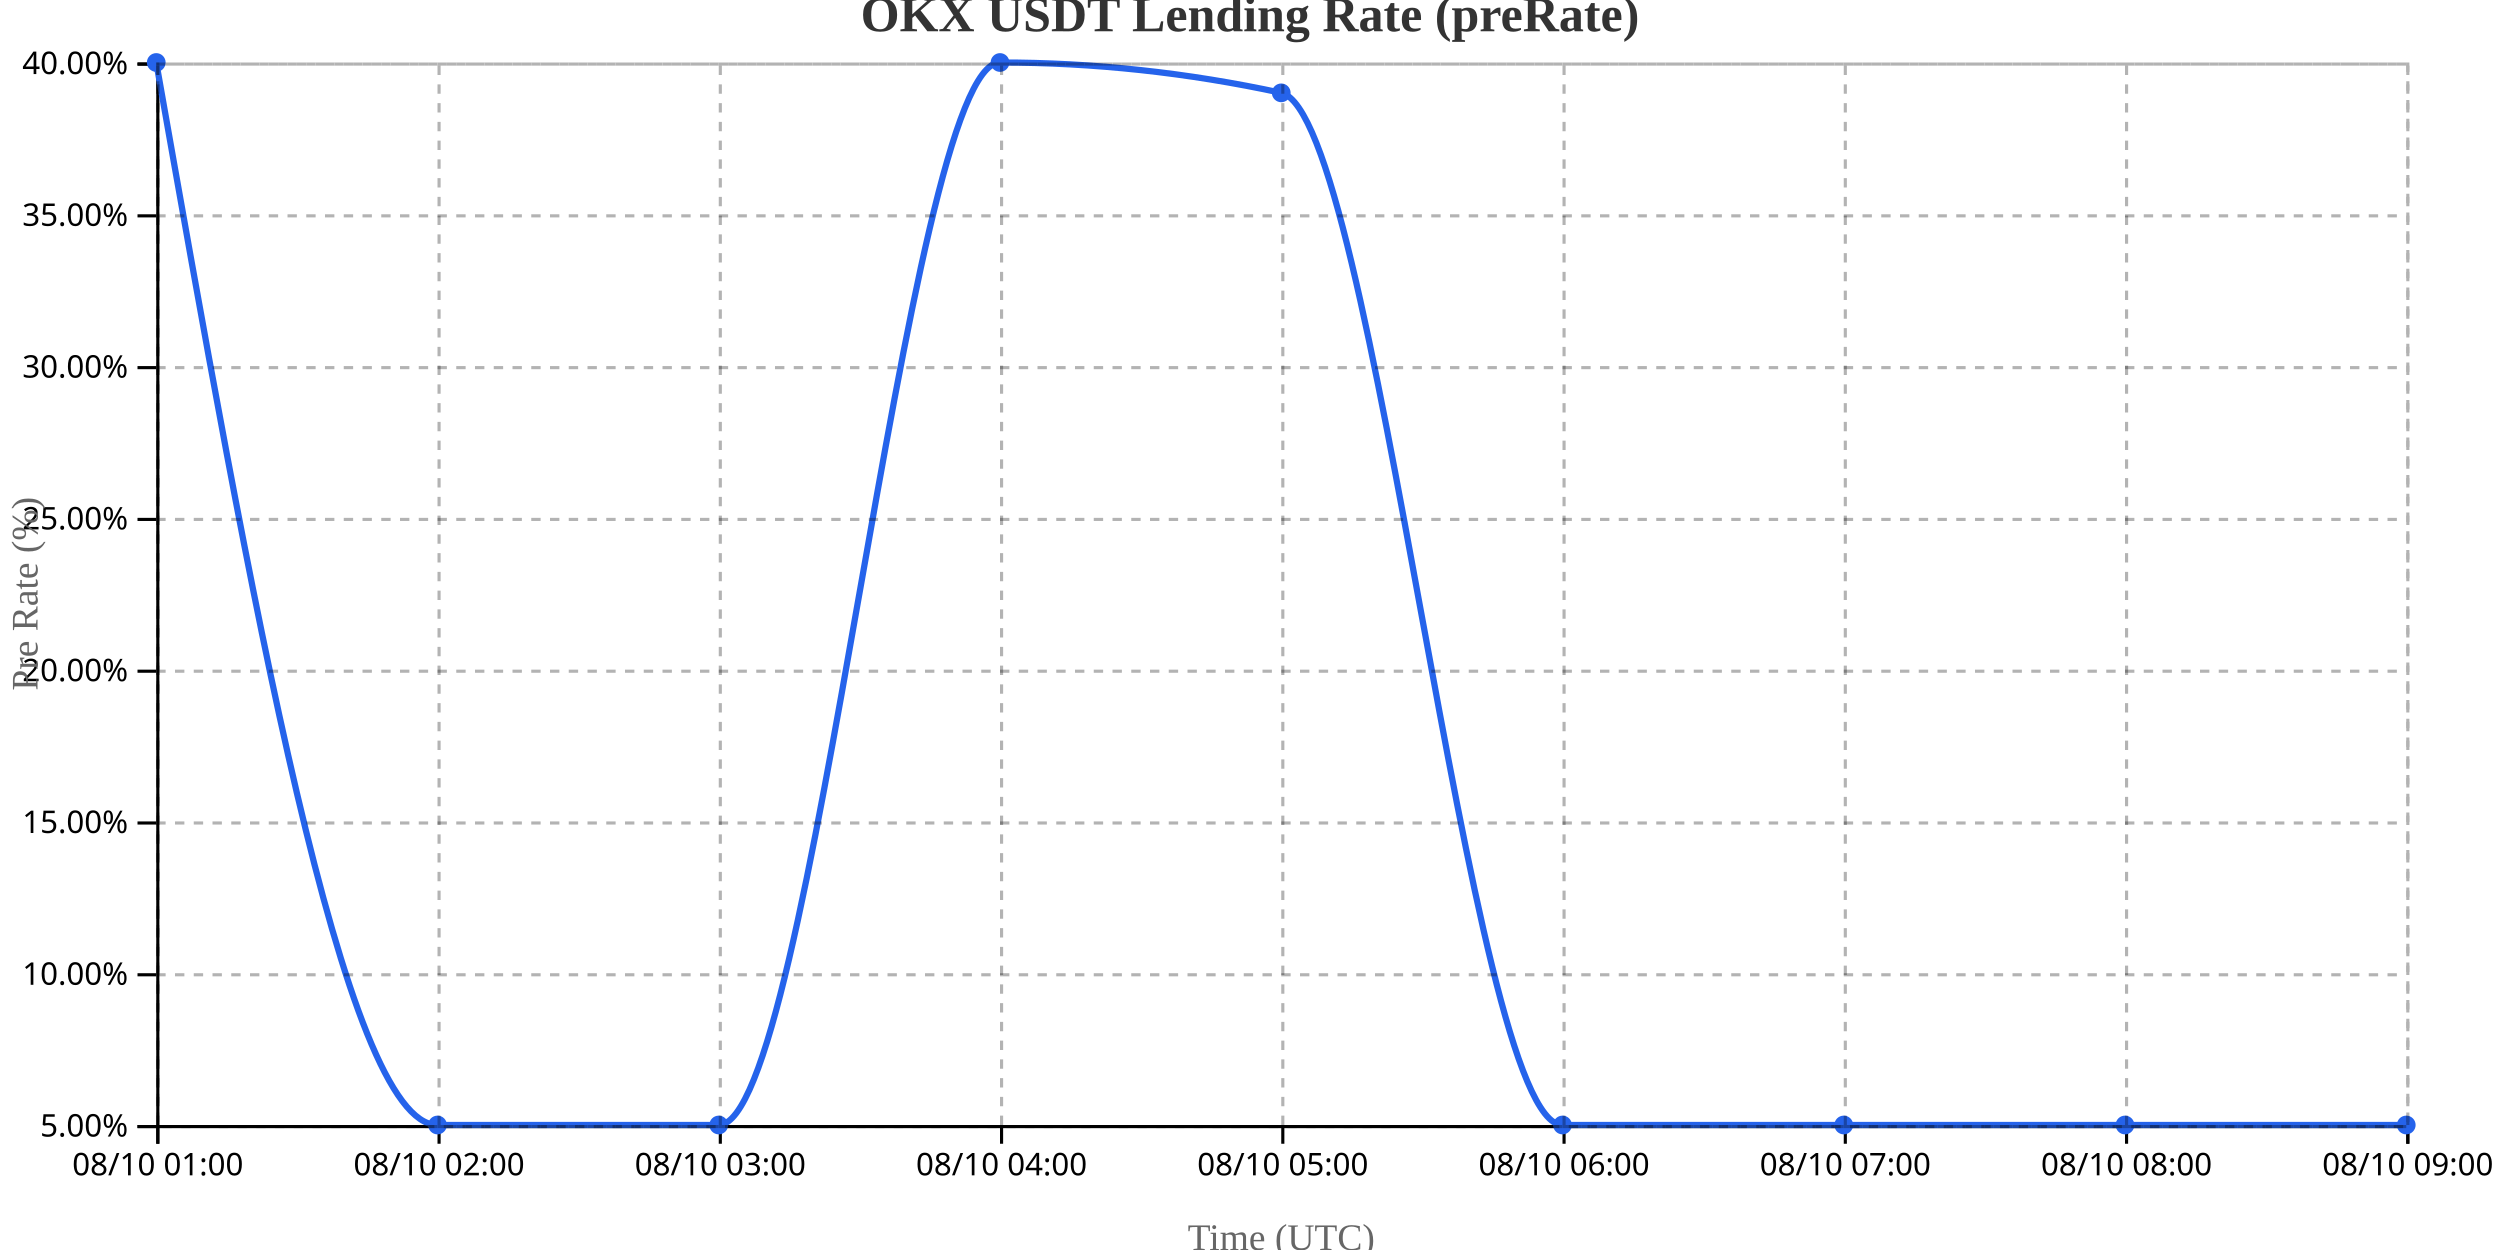
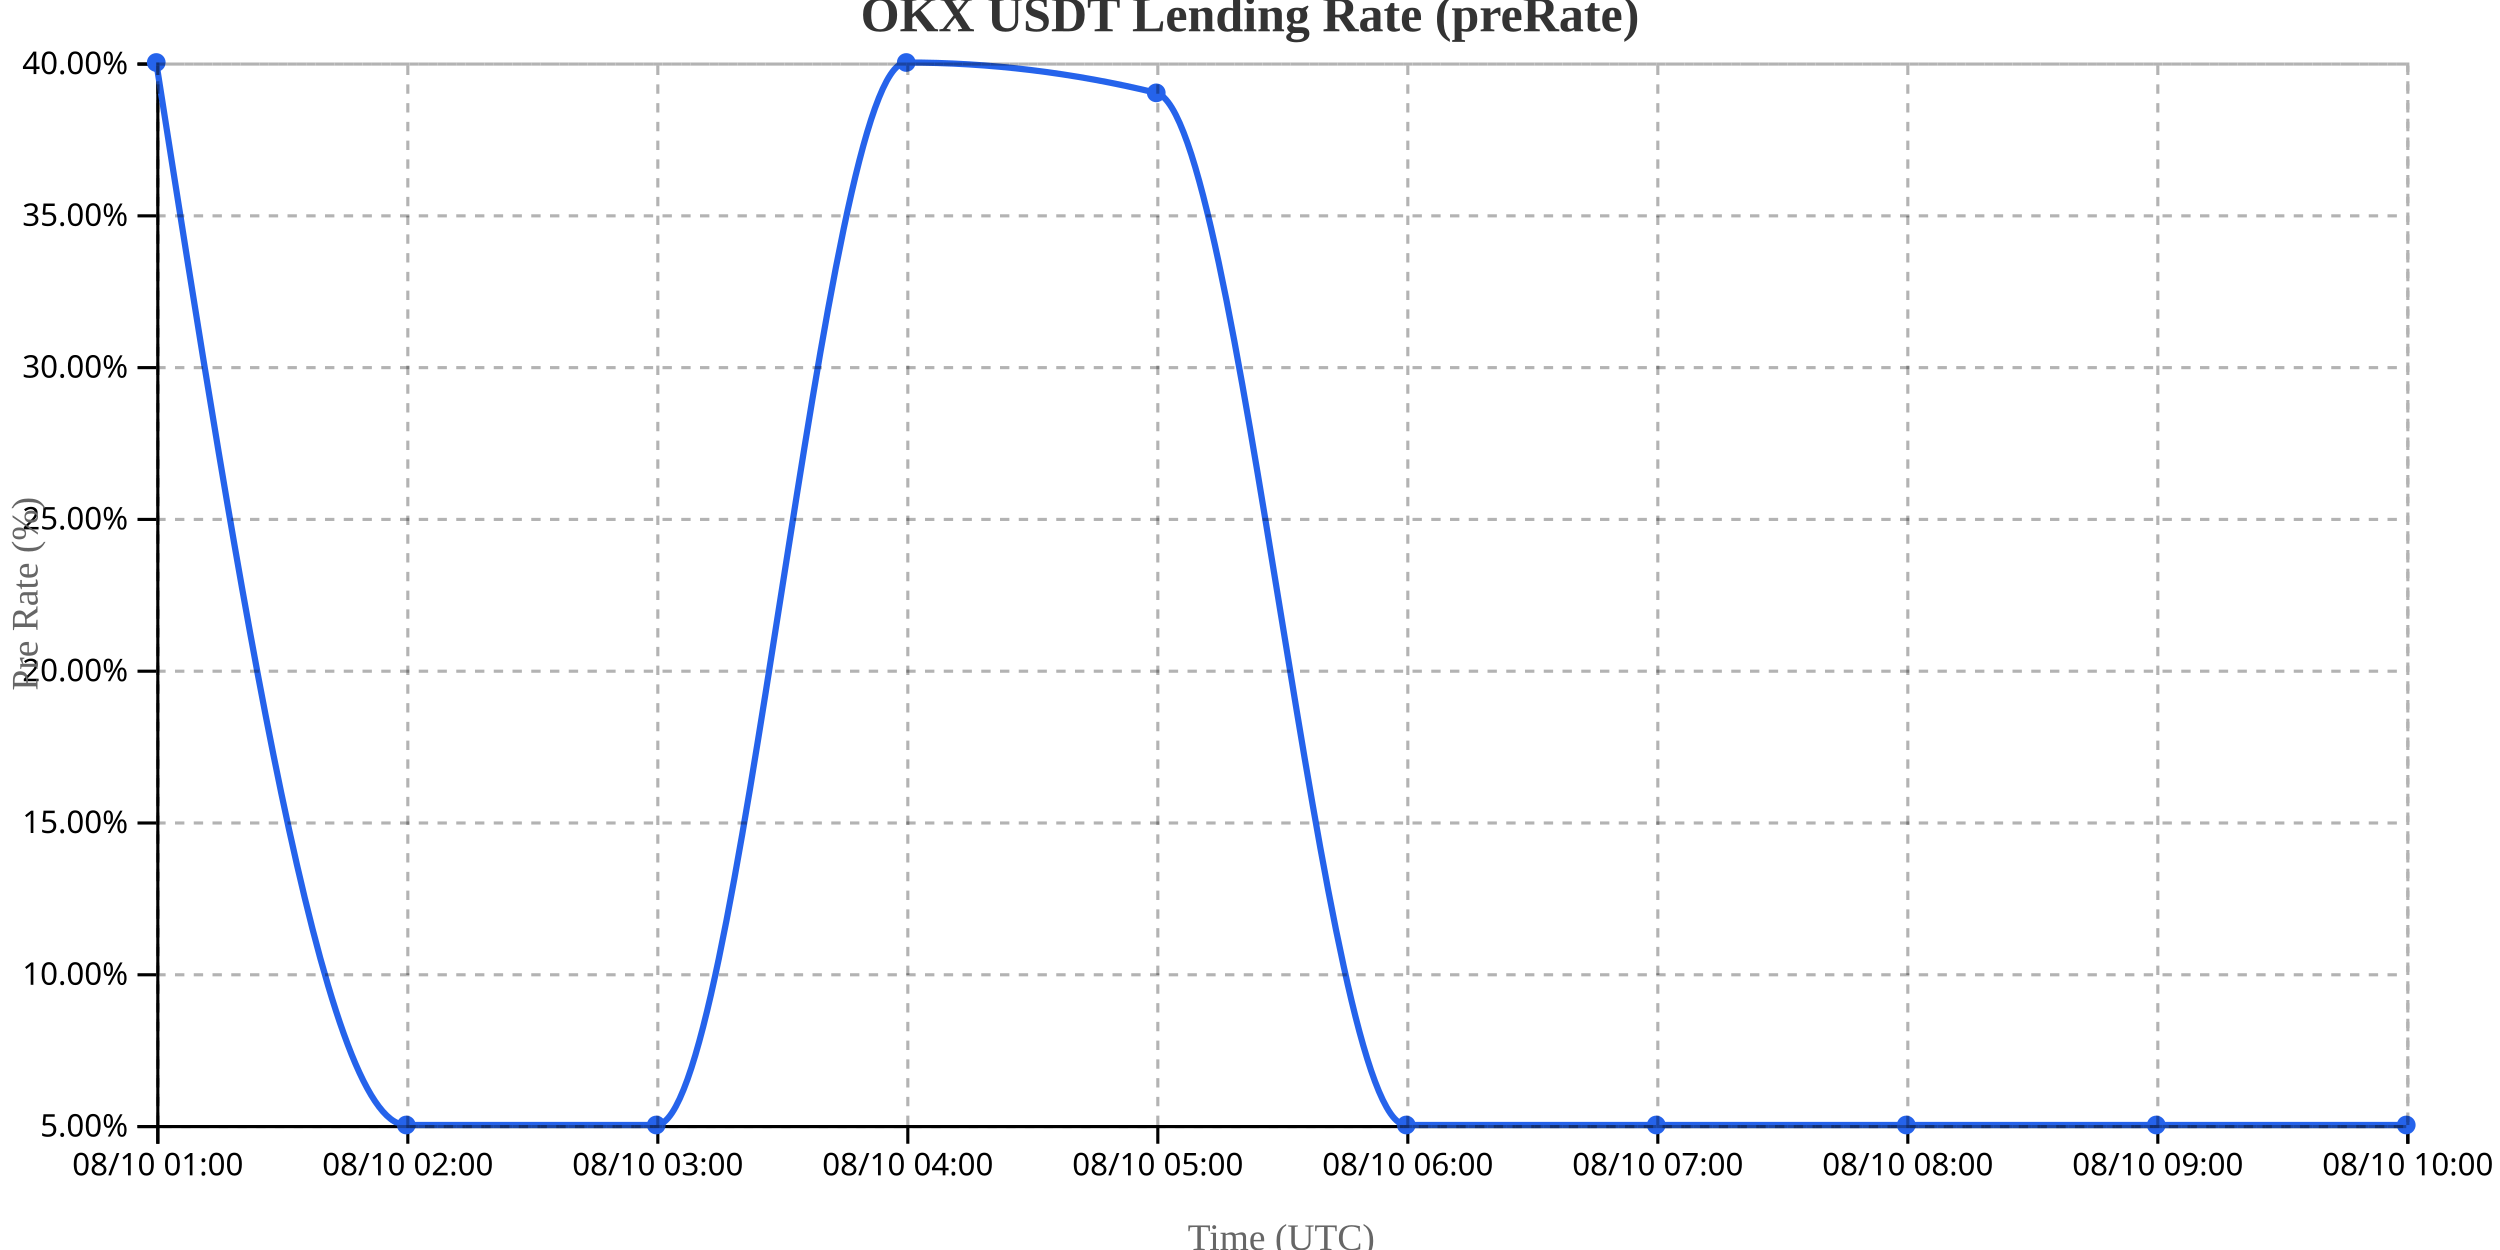
<svg xmlns="http://www.w3.org/2000/svg" width="800" height="400">
  <g transform="translate(50,20)">
    <g transform="translate(0,340)" fill="none" font-size="10" font-family="sans-serif" text-anchor="middle">
      <path class="domain" stroke="currentColor" d="M0.5,6V0.5H720.5V6" />
      <g class="tick" opacity="1" transform="translate(0.5,0)">
        <line stroke="currentColor" y2="6" />
        <text fill="currentColor" y="9" dy="0.71em">08/10 01:00</text>
      </g>
-       <g class="tick" opacity="1" transform="translate(90.5,0)">
+       <g class="tick" opacity="1" transform="translate(80.5,0)">
        <line stroke="currentColor" y2="6" />
        <text fill="currentColor" y="9" dy="0.71em">08/10 02:00</text>
      </g>
-       <g class="tick" opacity="1" transform="translate(180.5,0)">
+       <g class="tick" opacity="1" transform="translate(160.5,0)">
        <line stroke="currentColor" y2="6" />
        <text fill="currentColor" y="9" dy="0.71em">08/10 03:00</text>
      </g>
-       <g class="tick" opacity="1" transform="translate(270.5,0)">
+       <g class="tick" opacity="1" transform="translate(240.5,0)">
        <line stroke="currentColor" y2="6" />
        <text fill="currentColor" y="9" dy="0.71em">08/10 04:00</text>
      </g>
-       <g class="tick" opacity="1" transform="translate(360.5,0)">
+       <g class="tick" opacity="1" transform="translate(320.5,0)">
        <line stroke="currentColor" y2="6" />
        <text fill="currentColor" y="9" dy="0.71em">08/10 05:00</text>
      </g>
-       <g class="tick" opacity="1" transform="translate(450.5,0)">
+       <g class="tick" opacity="1" transform="translate(400.5,0)">
        <line stroke="currentColor" y2="6" />
        <text fill="currentColor" y="9" dy="0.71em">08/10 06:00</text>
      </g>
-       <g class="tick" opacity="1" transform="translate(540.5,0)">
+       <g class="tick" opacity="1" transform="translate(480.5,0)">
        <line stroke="currentColor" y2="6" />
        <text fill="currentColor" y="9" dy="0.71em">08/10 07:00</text>
      </g>
-       <g class="tick" opacity="1" transform="translate(630.5,0)">
+       <g class="tick" opacity="1" transform="translate(560.5,0)">
        <line stroke="currentColor" y2="6" />
        <text fill="currentColor" y="9" dy="0.71em">08/10 08:00</text>
      </g>
+       <g class="tick" opacity="1" transform="translate(640.5,0)">
+         <line stroke="currentColor" y2="6" />
+         <text fill="currentColor" y="9" dy="0.71em">08/10 09:00</text>
+       </g>
      <g class="tick" opacity="1" transform="translate(720.5,0)">
        <line stroke="currentColor" y2="6" />
-         <text fill="currentColor" y="9" dy="0.71em">08/10 09:00</text>
+         <text fill="currentColor" y="9" dy="0.71em">08/10 10:00</text>
      </g>
    </g>
    <g fill="none" font-size="10" font-family="sans-serif" text-anchor="end">
      <path class="domain" stroke="currentColor" d="M-6,340.5H0.5V0.5H-6" />
      <g class="tick" opacity="1" transform="translate(0,340.5)">
        <line stroke="currentColor" x2="-6" />
        <text fill="currentColor" x="-9" dy="0.32em">5.00%</text>
      </g>
      <g class="tick" opacity="1" transform="translate(0,291.9286)">
        <line stroke="currentColor" x2="-6" />
        <text fill="currentColor" x="-9" dy="0.32em">10.00%</text>
      </g>
      <g class="tick" opacity="1" transform="translate(0,243.3571)">
        <line stroke="currentColor" x2="-6" />
        <text fill="currentColor" x="-9" dy="0.32em">15.00%</text>
      </g>
      <g class="tick" opacity="1" transform="translate(0,194.7857)">
        <line stroke="currentColor" x2="-6" />
        <text fill="currentColor" x="-9" dy="0.32em">20.00%</text>
      </g>
      <g class="tick" opacity="1" transform="translate(0,146.2143)">
        <line stroke="currentColor" x2="-6" />
        <text fill="currentColor" x="-9" dy="0.32em">25.00%</text>
      </g>
      <g class="tick" opacity="1" transform="translate(0,97.64286)">
        <line stroke="currentColor" x2="-6" />
        <text fill="currentColor" x="-9" dy="0.32em">30.00%</text>
      </g>
      <g class="tick" opacity="1" transform="translate(0,49.07143)">
        <line stroke="currentColor" x2="-6" />
        <text fill="currentColor" x="-9" dy="0.32em">35.00%</text>
      </g>
      <g class="tick" opacity="1" transform="translate(0,0.5)">
        <line stroke="currentColor" x2="-6" />
        <text fill="currentColor" x="-9" dy="0.32em">40.00%</text>
      </g>
    </g>
    <text transform="rotate(-90)" y="-50" x="-170" dy="1em" style="text-anchor: middle; font-size: 12px; fill: #666;">Pre Rate (%)</text>
    <text transform="translate(360, 380)" style="text-anchor: middle; font-size: 12px; fill: #666;">Time (UTC)</text>
-     <path fill="none" stroke="#2563eb" stroke-width="2" d="M0,0C30,170,60,340,90,340C120,340,150,340,180,340C210,340,240,0,270,0C300,0,330,3.238,360,9.714C390,16.19,420,340,450,340C480,340,510,340,540,340C570,340,600,340,630,340C660,340,690,340,720,340" />
+     <path fill="none" stroke="#2563eb" stroke-width="2" d="M0,0C26.667,170,53.333,340,80,340C106.667,340,133.333,340,160,340C186.667,340,213.333,0,240,0C266.667,0,293.333,3.238,320,9.714C346.667,16.19,373.333,340,400,340C426.667,340,453.333,340,480,340C506.667,340,533.333,340,560,340C586.667,340,613.333,340,640,340C666.667,340,693.333,340,720,340" />
    <circle class="dot" cx="0" cy="0" r="3" fill="#2563eb" />
-     <circle class="dot" cx="90" cy="340" r="3" fill="#2563eb" />
-     <circle class="dot" cx="180" cy="340" r="3" fill="#2563eb" />
-     <circle class="dot" cx="270" cy="0" r="3" fill="#2563eb" />
-     <circle class="dot" cx="360" cy="9.714" r="3" fill="#2563eb" />
-     <circle class="dot" cx="450" cy="340" r="3" fill="#2563eb" />
-     <circle class="dot" cx="540" cy="340" r="3" fill="#2563eb" />
-     <circle class="dot" cx="630" cy="340" r="3" fill="#2563eb" />
+     <circle class="dot" cx="80" cy="340" r="3" fill="#2563eb" />
+     <circle class="dot" cx="160" cy="340" r="3" fill="#2563eb" />
+     <circle class="dot" cx="240" cy="0" r="3" fill="#2563eb" />
+     <circle class="dot" cx="320" cy="9.714" r="3" fill="#2563eb" />
+     <circle class="dot" cx="400" cy="340" r="3" fill="#2563eb" />
+     <circle class="dot" cx="480" cy="340" r="3" fill="#2563eb" />
+     <circle class="dot" cx="560" cy="340" r="3" fill="#2563eb" />
+     <circle class="dot" cx="640" cy="340" r="3" fill="#2563eb" />
    <circle class="dot" cx="720" cy="340" r="3" fill="#2563eb" />
    <g class="grid" transform="translate(0,340)" fill="none" font-size="10" font-family="sans-serif" text-anchor="middle" style="stroke-dasharray: 3,3; opacity: 0.3;">
      <path class="domain" stroke="currentColor" d="M0.5,-340V0.5H720.5V-340" />
      <g class="tick" opacity="1" transform="translate(0.5,0)">
        <line stroke="currentColor" y2="-340" />
        <text fill="currentColor" y="3" dy="0.71em" />
      </g>
-       <g class="tick" opacity="1" transform="translate(90.5,0)">
+       <g class="tick" opacity="1" transform="translate(80.5,0)">
        <line stroke="currentColor" y2="-340" />
        <text fill="currentColor" y="3" dy="0.71em" />
      </g>
-       <g class="tick" opacity="1" transform="translate(180.5,0)">
+       <g class="tick" opacity="1" transform="translate(160.5,0)">
        <line stroke="currentColor" y2="-340" />
        <text fill="currentColor" y="3" dy="0.71em" />
      </g>
-       <g class="tick" opacity="1" transform="translate(270.5,0)">
+       <g class="tick" opacity="1" transform="translate(240.5,0)">
        <line stroke="currentColor" y2="-340" />
        <text fill="currentColor" y="3" dy="0.71em" />
      </g>
-       <g class="tick" opacity="1" transform="translate(360.5,0)">
+       <g class="tick" opacity="1" transform="translate(320.5,0)">
        <line stroke="currentColor" y2="-340" />
        <text fill="currentColor" y="3" dy="0.71em" />
      </g>
-       <g class="tick" opacity="1" transform="translate(450.5,0)">
+       <g class="tick" opacity="1" transform="translate(400.5,0)">
        <line stroke="currentColor" y2="-340" />
        <text fill="currentColor" y="3" dy="0.71em" />
      </g>
-       <g class="tick" opacity="1" transform="translate(540.5,0)">
+       <g class="tick" opacity="1" transform="translate(480.5,0)">
        <line stroke="currentColor" y2="-340" />
        <text fill="currentColor" y="3" dy="0.71em" />
      </g>
-       <g class="tick" opacity="1" transform="translate(630.5,0)">
+       <g class="tick" opacity="1" transform="translate(560.5,0)">
+         <line stroke="currentColor" y2="-340" />
+         <text fill="currentColor" y="3" dy="0.71em" />
+       </g>
+       <g class="tick" opacity="1" transform="translate(640.5,0)">
        <line stroke="currentColor" y2="-340" />
        <text fill="currentColor" y="3" dy="0.71em" />
      </g>
      <g class="tick" opacity="1" transform="translate(720.5,0)">
        <line stroke="currentColor" y2="-340" />
        <text fill="currentColor" y="3" dy="0.71em" />
      </g>
    </g>
    <g class="grid" fill="none" font-size="10" font-family="sans-serif" text-anchor="end" style="stroke-dasharray: 3,3; opacity: 0.3;">
      <path class="domain" stroke="currentColor" d="M720,340.5H0.5V0.5H720" />
      <g class="tick" opacity="1" transform="translate(0,340.5)">
        <line stroke="currentColor" x2="720" />
        <text fill="currentColor" x="-3" dy="0.32em" />
      </g>
      <g class="tick" opacity="1" transform="translate(0,291.9286)">
        <line stroke="currentColor" x2="720" />
        <text fill="currentColor" x="-3" dy="0.32em" />
      </g>
      <g class="tick" opacity="1" transform="translate(0,243.3571)">
        <line stroke="currentColor" x2="720" />
        <text fill="currentColor" x="-3" dy="0.32em" />
      </g>
      <g class="tick" opacity="1" transform="translate(0,194.7857)">
        <line stroke="currentColor" x2="720" />
        <text fill="currentColor" x="-3" dy="0.32em" />
      </g>
      <g class="tick" opacity="1" transform="translate(0,146.2143)">
        <line stroke="currentColor" x2="720" />
        <text fill="currentColor" x="-3" dy="0.32em" />
      </g>
      <g class="tick" opacity="1" transform="translate(0,97.64286)">
        <line stroke="currentColor" x2="720" />
        <text fill="currentColor" x="-3" dy="0.32em" />
      </g>
      <g class="tick" opacity="1" transform="translate(0,49.07143)">
        <line stroke="currentColor" x2="720" />
        <text fill="currentColor" x="-3" dy="0.32em" />
      </g>
      <g class="tick" opacity="1" transform="translate(0,0.5)">
        <line stroke="currentColor" x2="720" />
        <text fill="currentColor" x="-3" dy="0.32em" />
      </g>
    </g>
  </g>
  <text x="400" y="10" text-anchor="middle" style="font-size: 16px; font-weight: bold; fill: #333;">OKX USDT Lending Rate (preRate)</text>
</svg>
